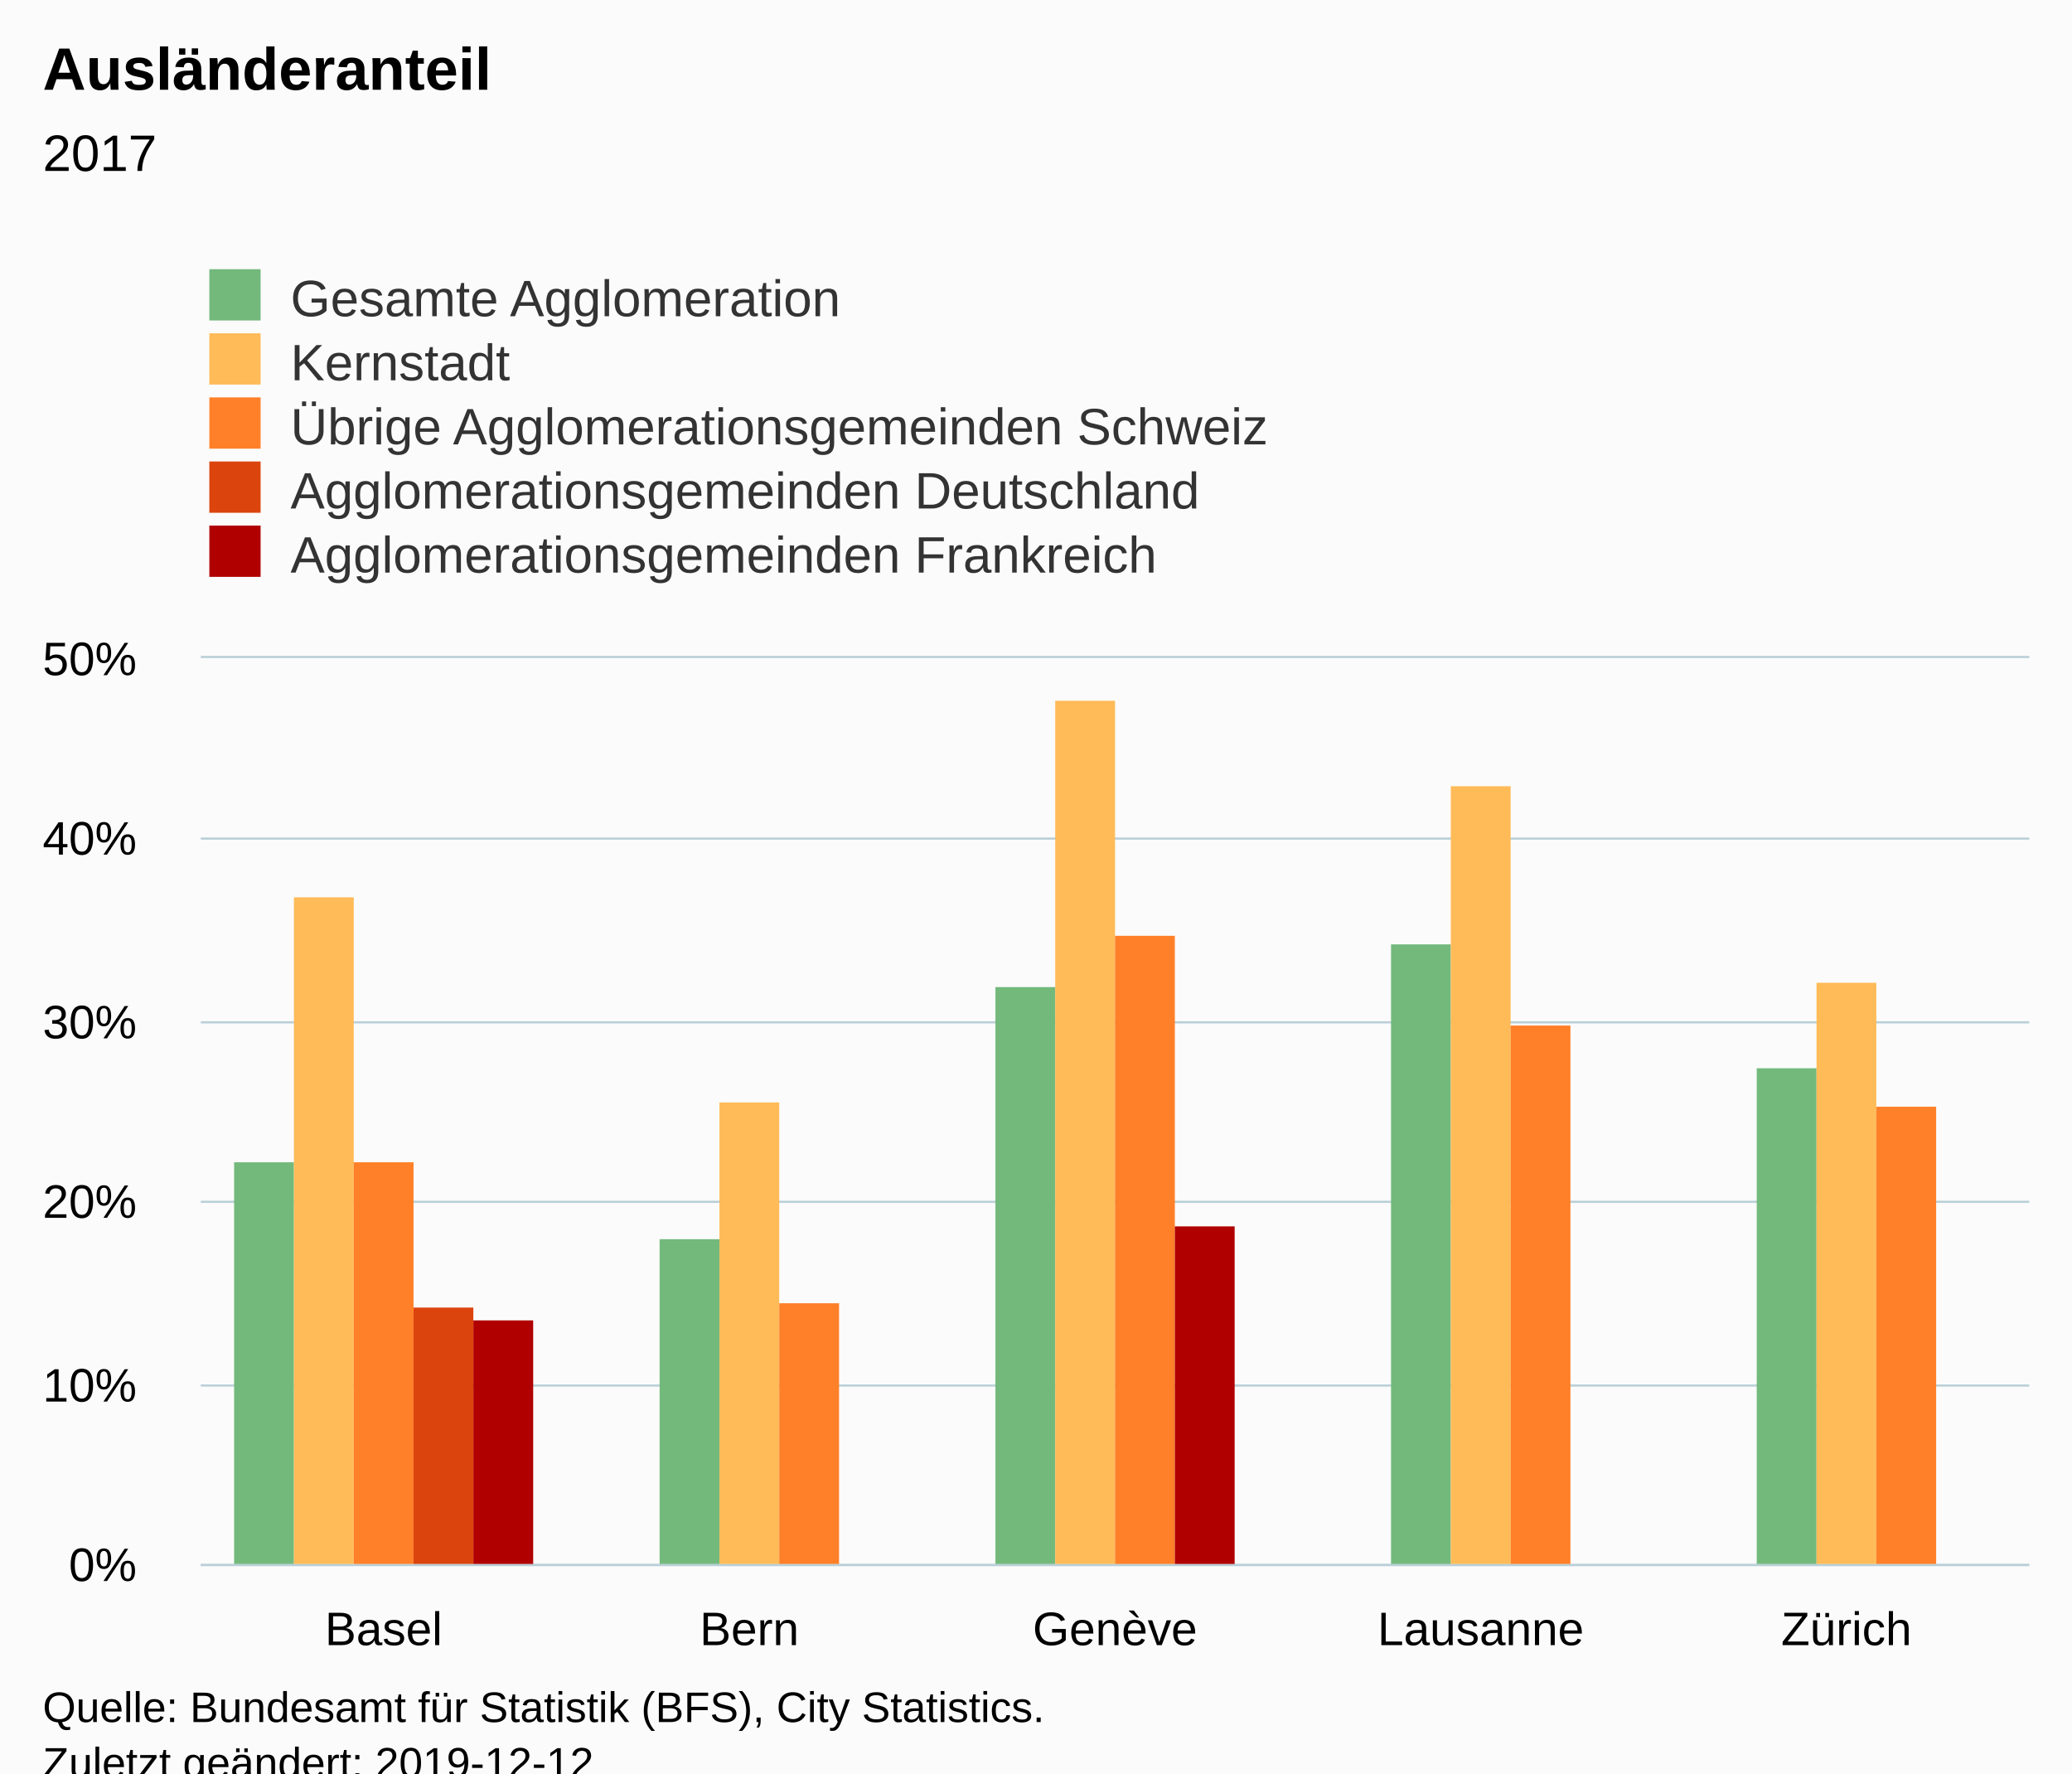
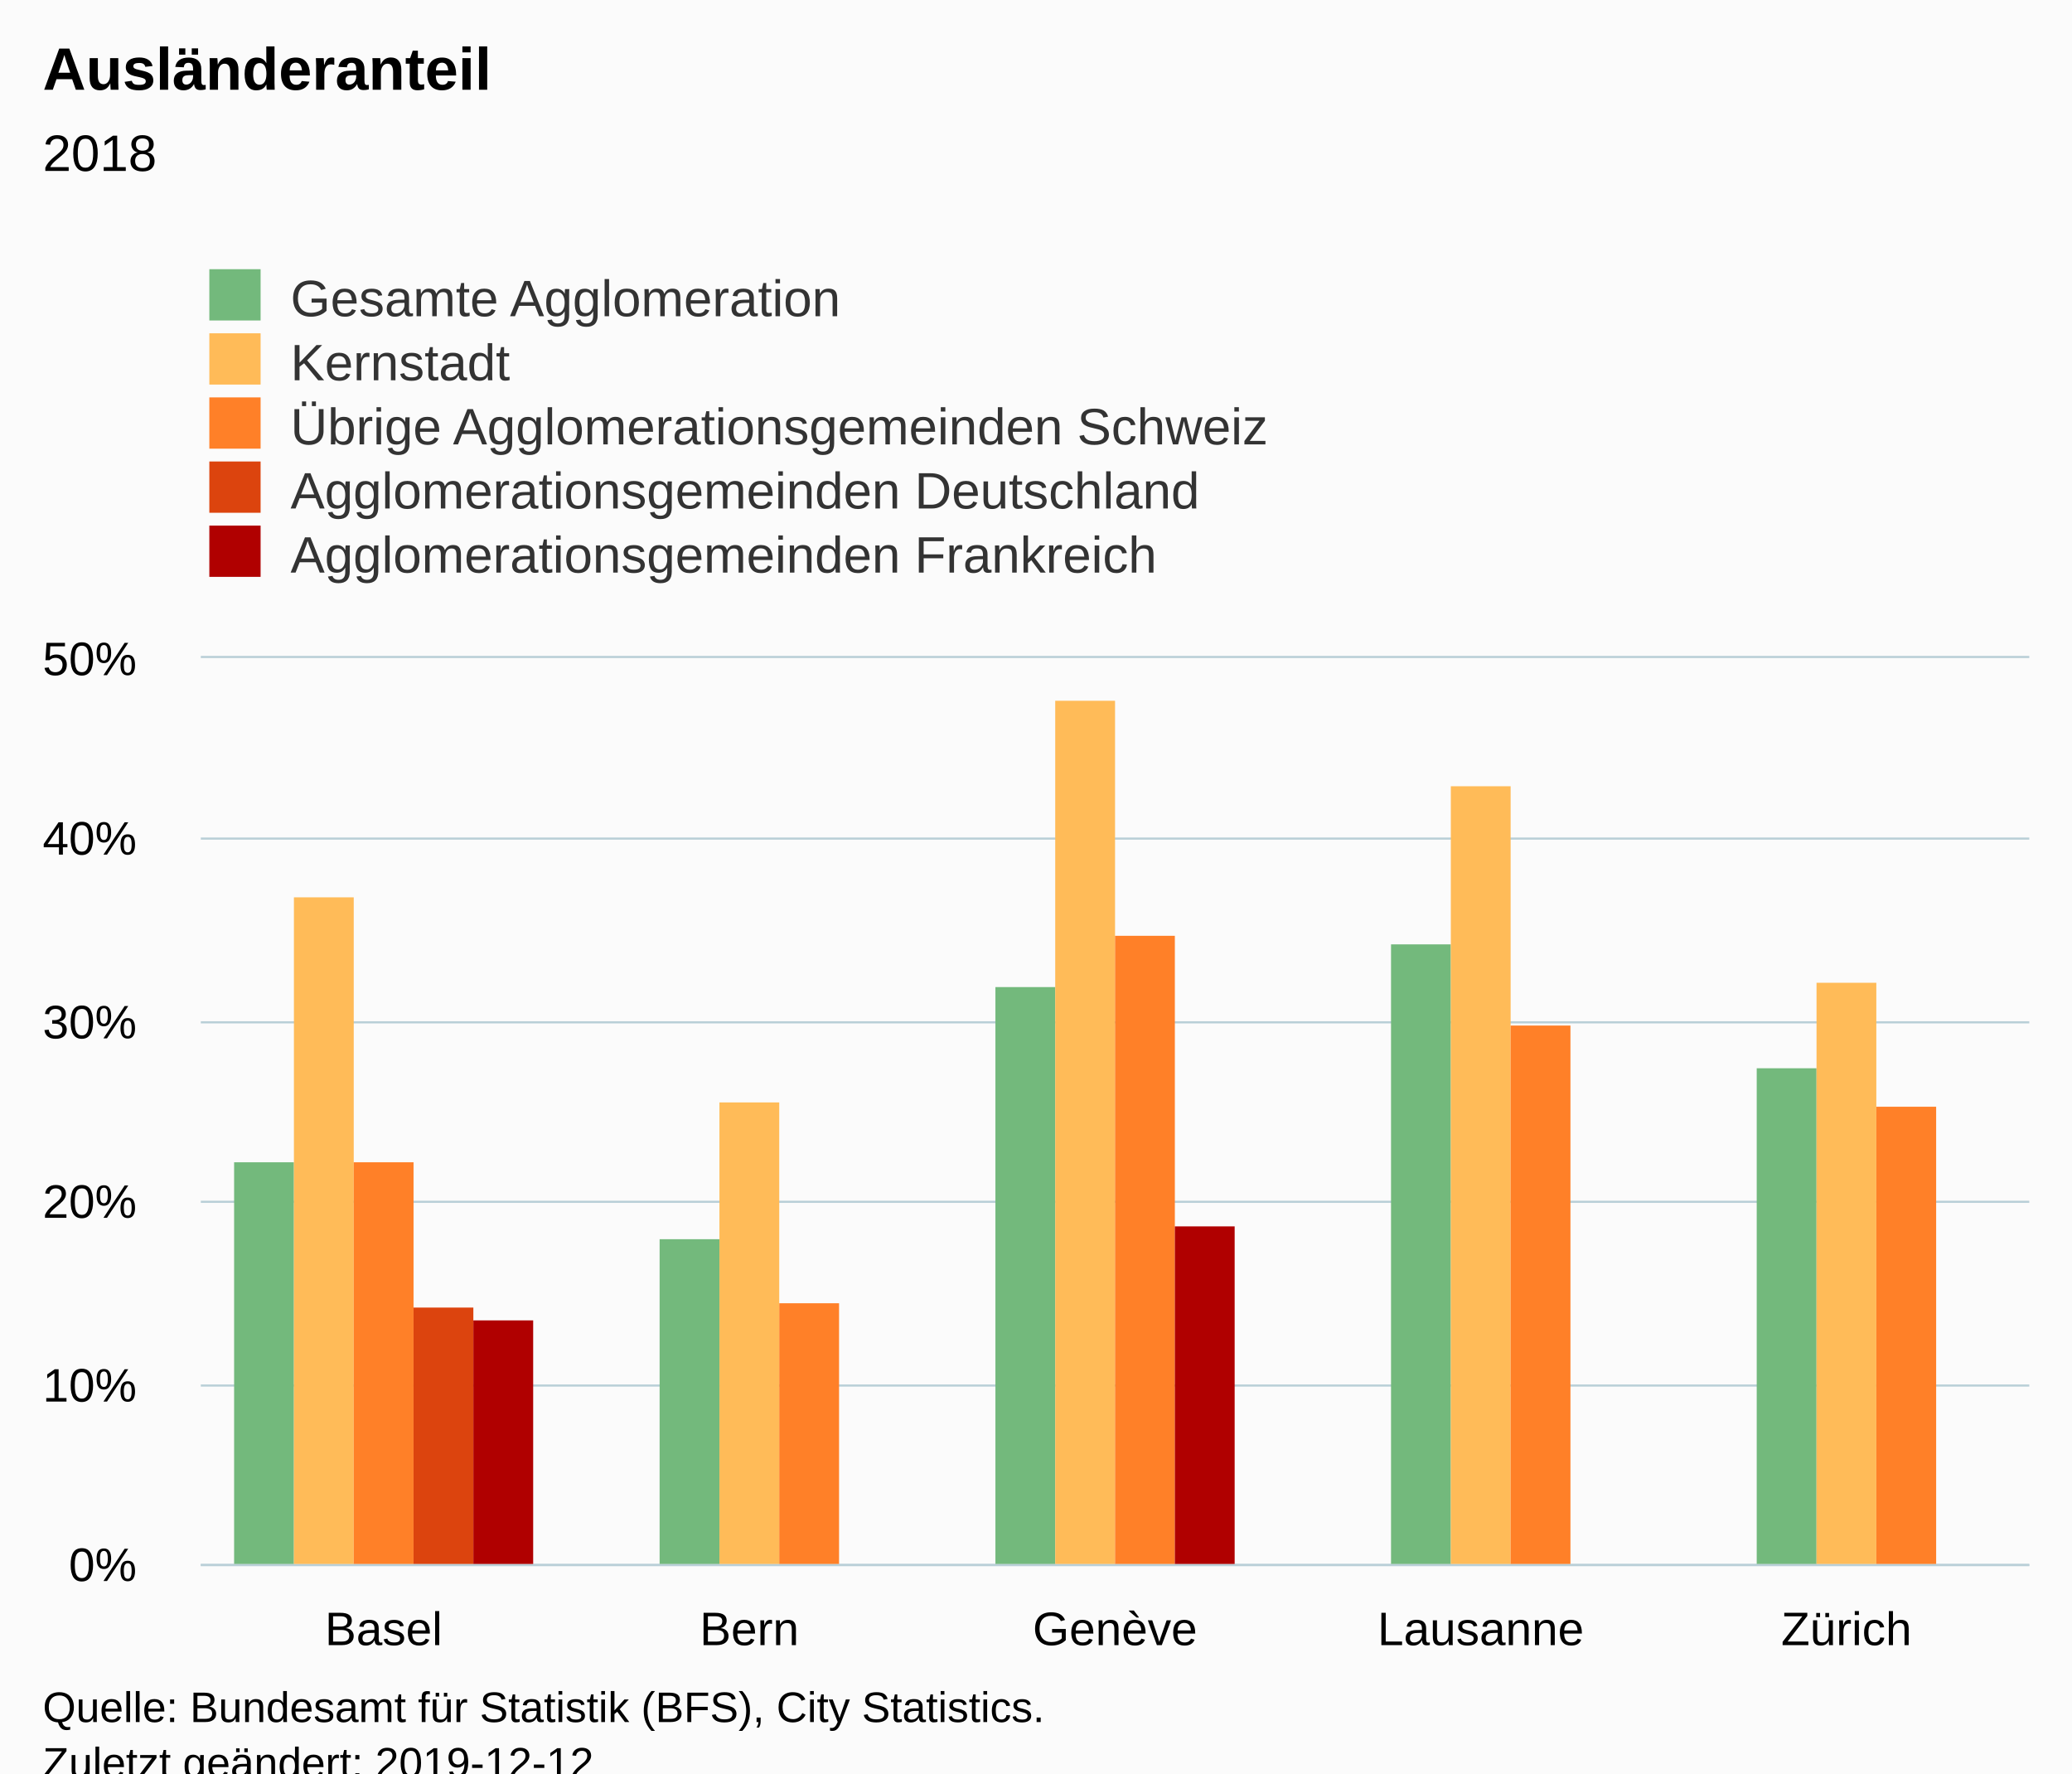
<svg xmlns="http://www.w3.org/2000/svg" version="1.1" class="highcharts-root" style="font-family:Arial;font-size:12px;" viewBox="0 0 485 415">
  <defs>
-     <clipPath id="highcharts-76w1fdp-31-">
+     <clipPath id="highcharts-dhfph4z-31-">
      <rect x="0" y="0" width="428" height="212" fill="none" />
    </clipPath>
-     <clipPath id="highcharts-76w1fdp-37-">
+     <clipPath id="highcharts-dhfph4z-37-">
      <rect x="0" y="0" width="428" height="212" fill="none" />
    </clipPath>
  </defs>
  <rect fill="#fbfbfb" class="highcharts-background" x="0" y="0" width="485" height="428" rx="0" ry="0" />
  <rect fill="none" class="highcharts-plot-background" x="47" y="154" width="428" height="212" />
  <g class="highcharts-pane-group" data-z-index="0" />
  <g class="highcharts-grid highcharts-xaxis-grid" data-z-index="1">
    <path fill="none" data-z-index="1" class="highcharts-grid-line" d="M 132.5 154 L 132.5 366" opacity="1" />
    <path fill="none" data-z-index="1" class="highcharts-grid-line" d="M 217.5 154 L 217.5 366" opacity="1" />
    <path fill="none" data-z-index="1" class="highcharts-grid-line" d="M 303.5 154 L 303.5 366" opacity="1" />
    <path fill="none" data-z-index="1" class="highcharts-grid-line" d="M 388.5 154 L 388.5 366" opacity="1" />
    <path fill="none" data-z-index="1" class="highcharts-grid-line" d="M 474.5 154 L 474.5 366" opacity="1" />
    <path fill="none" data-z-index="1" class="highcharts-grid-line" d="M 46.5 154 L 46.5 366" opacity="1" />
  </g>
  <g class="highcharts-grid highcharts-yaxis-grid" data-z-index="1">
    <path fill="none" stroke="#B9CFD7" stroke-width="0.5" data-z-index="1" class="highcharts-grid-line" d="M 47 366.25 L 475 366.25" opacity="1" />
    <path fill="none" stroke="#B9CFD7" stroke-width="0.5" data-z-index="1" class="highcharts-grid-line" d="M 47 324.25 L 475 324.25" opacity="1" />
    <path fill="none" stroke="#B9CFD7" stroke-width="0.5" data-z-index="1" class="highcharts-grid-line" d="M 47 281.25 L 475 281.25" opacity="1" />
    <path fill="none" stroke="#B9CFD7" stroke-width="0.5" data-z-index="1" class="highcharts-grid-line" d="M 47 239.25 L 475 239.25" opacity="1" />
    <path fill="none" stroke="#B9CFD7" stroke-width="0.5" data-z-index="1" class="highcharts-grid-line" d="M 47 196.25 L 475 196.25" opacity="1" />
    <path fill="none" stroke="#B9CFD7" stroke-width="0.5" data-z-index="1" class="highcharts-grid-line" d="M 47 153.75 L 475 153.75" opacity="1" />
  </g>
  <rect fill="none" class="highcharts-plot-border" data-z-index="1" x="47" y="154" width="428" height="212" />
  <g class="highcharts-axis highcharts-xaxis" data-z-index="2">
    <path fill="none" class="highcharts-axis-line" stroke="#B9CFD7" stroke-width="0.5" data-z-index="7" d="M 47 366.25 L 475 366.25" />
  </g>
  <g class="highcharts-axis highcharts-yaxis" data-z-index="2">
    <path fill="none" class="highcharts-axis-line" data-z-index="7" d="M 47 154 L 47 366" />
  </g>
  <g class="highcharts-series-group" data-z-index="3">
-     <g class="highcharts-series highcharts-series-0 highcharts-column-series" data-z-index="0.1" opacity="1" transform="translate(47,154) scale(1 1)" clip-path="url(#highcharts-76w1fdp-37-)">
+     <g class="highcharts-series highcharts-series-0 highcharts-column-series" data-z-index="0.1" opacity="1" transform="translate(47,154) scale(1 1)" clip-path="url(#highcharts-dhfph4z-37-)">
      <rect x="7.8" y="118" width="14" height="95" fill="#73B97C" opacity="1" class="highcharts-point" />
      <rect x="107.4" y="136" width="14" height="77" fill="#73B97C" opacity="1" class="highcharts-point" />
      <rect x="186" y="77" width="14" height="136" fill="#73B97C" opacity="1" class="highcharts-point" />
      <rect x="278.6" y="67" width="14" height="146" fill="#73B97C" opacity="1" class="highcharts-point" />
      <rect x="364.2" y="96" width="14" height="117" fill="#73B97C" opacity="1" class="highcharts-point" />
    </g>
    <g class="highcharts-markers highcharts-series-0 highcharts-column-series" data-z-index="0.1" opacity="1" transform="translate(47,154) scale(1 1)" clip-path="none" />
-     <g class="highcharts-series highcharts-series-1 highcharts-column-series" data-z-index="0.1" opacity="1" transform="translate(47,154) scale(1 1)" clip-path="url(#highcharts-76w1fdp-37-)">
+     <g class="highcharts-series highcharts-series-1 highcharts-column-series" data-z-index="0.1" opacity="1" transform="translate(47,154) scale(1 1)" clip-path="url(#highcharts-dhfph4z-37-)">
      <rect x="21.8" y="56" width="14" height="157" fill="#FFBB58" opacity="1" class="highcharts-point" />
      <rect x="121.4" y="104" width="14" height="109" fill="#FFBB58" opacity="1" class="highcharts-point" />
      <rect x="200" y="10" width="14" height="203" fill="#FFBB58" opacity="1" class="highcharts-point" />
      <rect x="292.6" y="30" width="14" height="183" fill="#FFBB58" opacity="1" class="highcharts-point" />
      <rect x="378.2" y="76" width="14" height="137" fill="#FFBB58" opacity="1" class="highcharts-point" />
    </g>
    <g class="highcharts-markers highcharts-series-1 highcharts-column-series" data-z-index="0.1" opacity="1" transform="translate(47,154) scale(1 1)" clip-path="none" />
-     <g class="highcharts-series highcharts-series-2 highcharts-column-series" data-z-index="0.1" opacity="1" transform="translate(47,154) scale(1 1)" clip-path="url(#highcharts-76w1fdp-37-)">
+     <g class="highcharts-series highcharts-series-2 highcharts-column-series" data-z-index="0.1" opacity="1" transform="translate(47,154) scale(1 1)" clip-path="url(#highcharts-dhfph4z-37-)">
      <rect x="35.8" y="118" width="14" height="95" fill="#FF8028" opacity="1" class="highcharts-point" />
      <rect x="135.4" y="151" width="14" height="62" fill="#FF8028" opacity="1" class="highcharts-point" />
      <rect x="214" y="65" width="14" height="148" fill="#FF8028" opacity="1" class="highcharts-point" />
      <rect x="306.6" y="86" width="14" height="127" fill="#FF8028" opacity="1" class="highcharts-point" />
      <rect x="392.2" y="105" width="14" height="108" fill="#FF8028" opacity="1" class="highcharts-point" />
    </g>
    <g class="highcharts-markers highcharts-series-2 highcharts-column-series" data-z-index="0.1" opacity="1" transform="translate(47,154) scale(1 1)" clip-path="none" />
-     <g class="highcharts-series highcharts-series-3 highcharts-column-series" data-z-index="0.1" opacity="1" transform="translate(47,154) scale(1 1)" clip-path="url(#highcharts-76w1fdp-37-)">
+     <g class="highcharts-series highcharts-series-3 highcharts-column-series" data-z-index="0.1" opacity="1" transform="translate(47,154) scale(1 1)" clip-path="url(#highcharts-dhfph4z-37-)">
      <rect x="49.8" y="152" width="14" height="61" fill="#DC440E" opacity="1" class="highcharts-point" />
    </g>
    <g class="highcharts-markers highcharts-series-3 highcharts-column-series" data-z-index="0.1" opacity="1" transform="translate(47,154) scale(1 1)" clip-path="none" />
-     <g class="highcharts-series highcharts-series-4 highcharts-column-series" data-z-index="0.1" opacity="1" transform="translate(47,154) scale(1 1)" clip-path="url(#highcharts-76w1fdp-37-)">
+     <g class="highcharts-series highcharts-series-4 highcharts-column-series" data-z-index="0.1" opacity="1" transform="translate(47,154) scale(1 1)" clip-path="url(#highcharts-dhfph4z-37-)">
      <rect x="63.8" y="155" width="14" height="58" fill="#B00000" opacity="1" class="highcharts-point" />
      <rect x="228" y="133" width="14" height="80" fill="#B00000" opacity="1" class="highcharts-point" />
    </g>
    <g class="highcharts-markers highcharts-series-4 highcharts-column-series" data-z-index="0.1" opacity="1" transform="translate(47,154) scale(1 1)" clip-path="none" />
  </g>
  <text x="10" text-anchor="start" class="highcharts-title" data-z-index="4" style="color:#000000;font-size:14px;font-weight:bold;fill:#000000;" y="21">
    <tspan>Ausländeranteil</tspan>
  </text>
  <text x="10" text-anchor="start" class="highcharts-subtitle" data-z-index="4" style="color:#000000;font-size:12px;font-weight:normal;fill:#000000;" y="40">
-     <tspan>2017</tspan>
+     <tspan>2018</tspan>
  </text>
  <text x="10" text-anchor="start" class="highcharts-caption" data-z-index="4" style="color:#666666;fill:#666666;" y="400" />
  <g class="highcharts-legend" data-z-index="7" transform="translate(39,56)">
    <rect fill="none" class="highcharts-legend-box" rx="0" ry="0" x="0" y="0" width="296" height="86" visibility="visible" />
    <g data-z-index="1">
      <g>
        <g class="highcharts-legend-item highcharts-column-series highcharts-color-undefined highcharts-series-0" data-z-index="1" transform="translate(8,3)">
          <text x="21" style="color:#333333;cursor:pointer;font-size:12px;font-weight:normal;fill:#333333;" text-anchor="start" data-z-index="2" y="15">
            <tspan>Gesamte Agglomeration</tspan>
          </text>
          <rect x="2" y="4" width="12" height="12" fill="#73B97C" class="highcharts-point" data-z-index="3" />
        </g>
        <g class="highcharts-legend-item highcharts-column-series highcharts-color-undefined highcharts-series-1" data-z-index="1" transform="translate(8,18)">
          <text x="21" y="15" style="color:#333333;cursor:pointer;font-size:12px;font-weight:normal;fill:#333333;" text-anchor="start" data-z-index="2">
            <tspan>Kernstadt</tspan>
          </text>
          <rect x="2" y="4" width="12" height="12" fill="#FFBB58" class="highcharts-point" data-z-index="3" />
        </g>
        <g class="highcharts-legend-item highcharts-column-series highcharts-color-undefined highcharts-series-2" data-z-index="1" transform="translate(8,33)">
          <text x="21" y="15" style="color:#333333;cursor:pointer;font-size:12px;font-weight:normal;fill:#333333;" text-anchor="start" data-z-index="2">
            <tspan>Übrige Agglomerationsgemeinden Schweiz</tspan>
          </text>
          <rect x="2" y="4" width="12" height="12" fill="#FF8028" class="highcharts-point" data-z-index="3" />
        </g>
        <g class="highcharts-legend-item highcharts-column-series highcharts-color-undefined highcharts-series-3" data-z-index="1" transform="translate(8,48)">
          <text x="21" y="15" style="color:#333333;cursor:pointer;font-size:12px;font-weight:normal;fill:#333333;" text-anchor="start" data-z-index="2">
            <tspan>Agglomerationsgemeinden Deutschland</tspan>
          </text>
          <rect x="2" y="4" width="12" height="12" fill="#DC440E" class="highcharts-point" data-z-index="3" />
        </g>
        <g class="highcharts-legend-item highcharts-column-series highcharts-color-undefined highcharts-series-4" data-z-index="1" transform="translate(8,63)">
          <text x="21" y="15" style="color:#333333;cursor:pointer;font-size:12px;font-weight:normal;fill:#333333;" text-anchor="start" data-z-index="2">
            <tspan>Agglomerationsgemeinden Frankreich</tspan>
          </text>
          <rect x="2" y="4" width="12" height="12" fill="#B00000" class="highcharts-point" data-z-index="3" />
        </g>
      </g>
    </g>
  </g>
  <g class="highcharts-axis-labels highcharts-xaxis-labels" data-z-index="7">
    <text x="89.8" style="color:#000000;cursor:default;font-size:11px;fill:#000000;" text-anchor="middle" transform="translate(0,0)" y="385" opacity="1">Basel</text>
    <text x="175.4" style="color:#000000;cursor:default;font-size:11px;fill:#000000;" text-anchor="middle" transform="translate(0,0)" y="385" opacity="1">Bern</text>
    <text x="261" style="color:#000000;cursor:default;font-size:11px;fill:#000000;" text-anchor="middle" transform="translate(0,0)" y="385" opacity="1">Genève</text>
    <text x="346.6" style="color:#000000;cursor:default;font-size:11px;fill:#000000;" text-anchor="middle" transform="translate(0,0)" y="385" opacity="1">Lausanne</text>
    <text x="432.2" style="color:#000000;cursor:default;font-size:11px;fill:#000000;" text-anchor="middle" transform="translate(0,0)" y="385" opacity="1">Zürich</text>
  </g>
  <g class="highcharts-axis-labels highcharts-yaxis-labels" data-z-index="7">
    <text x="32" style="color:#000000;cursor:default;font-size:11px;fill:#000000;" text-anchor="end" transform="translate(0,0)" y="370" opacity="1">0%</text>
    <text x="32" style="color:#000000;cursor:default;font-size:11px;fill:#000000;" text-anchor="end" transform="translate(0,0)" y="328" opacity="1">10%</text>
    <text x="32" style="color:#000000;cursor:default;font-size:11px;fill:#000000;" text-anchor="end" transform="translate(0,0)" y="285" opacity="1">20%</text>
    <text x="32" style="color:#000000;cursor:default;font-size:11px;fill:#000000;" text-anchor="end" transform="translate(0,0)" y="243" opacity="1">30%</text>
    <text x="32" style="color:#000000;cursor:default;font-size:11px;fill:#000000;" text-anchor="end" transform="translate(0,0)" y="200" opacity="1">40%</text>
    <text x="32" style="color:#000000;cursor:default;font-size:11px;fill:#000000;" text-anchor="end" transform="translate(0,0)" y="158" opacity="1">50%</text>
  </g>
  <text x="10" class="highcharts-credits" text-anchor="start" data-z-index="8" style="cursor:default;color:#000000;font-size:10px;fill:#000000;" y="403">
    <tspan>Quelle: Bundesamt für Statistik (BFS), City Statistics.</tspan>
    <tspan x="10" dy="13">Zuletzt geändert: 2019-12-12</tspan>
  </text>
</svg>
